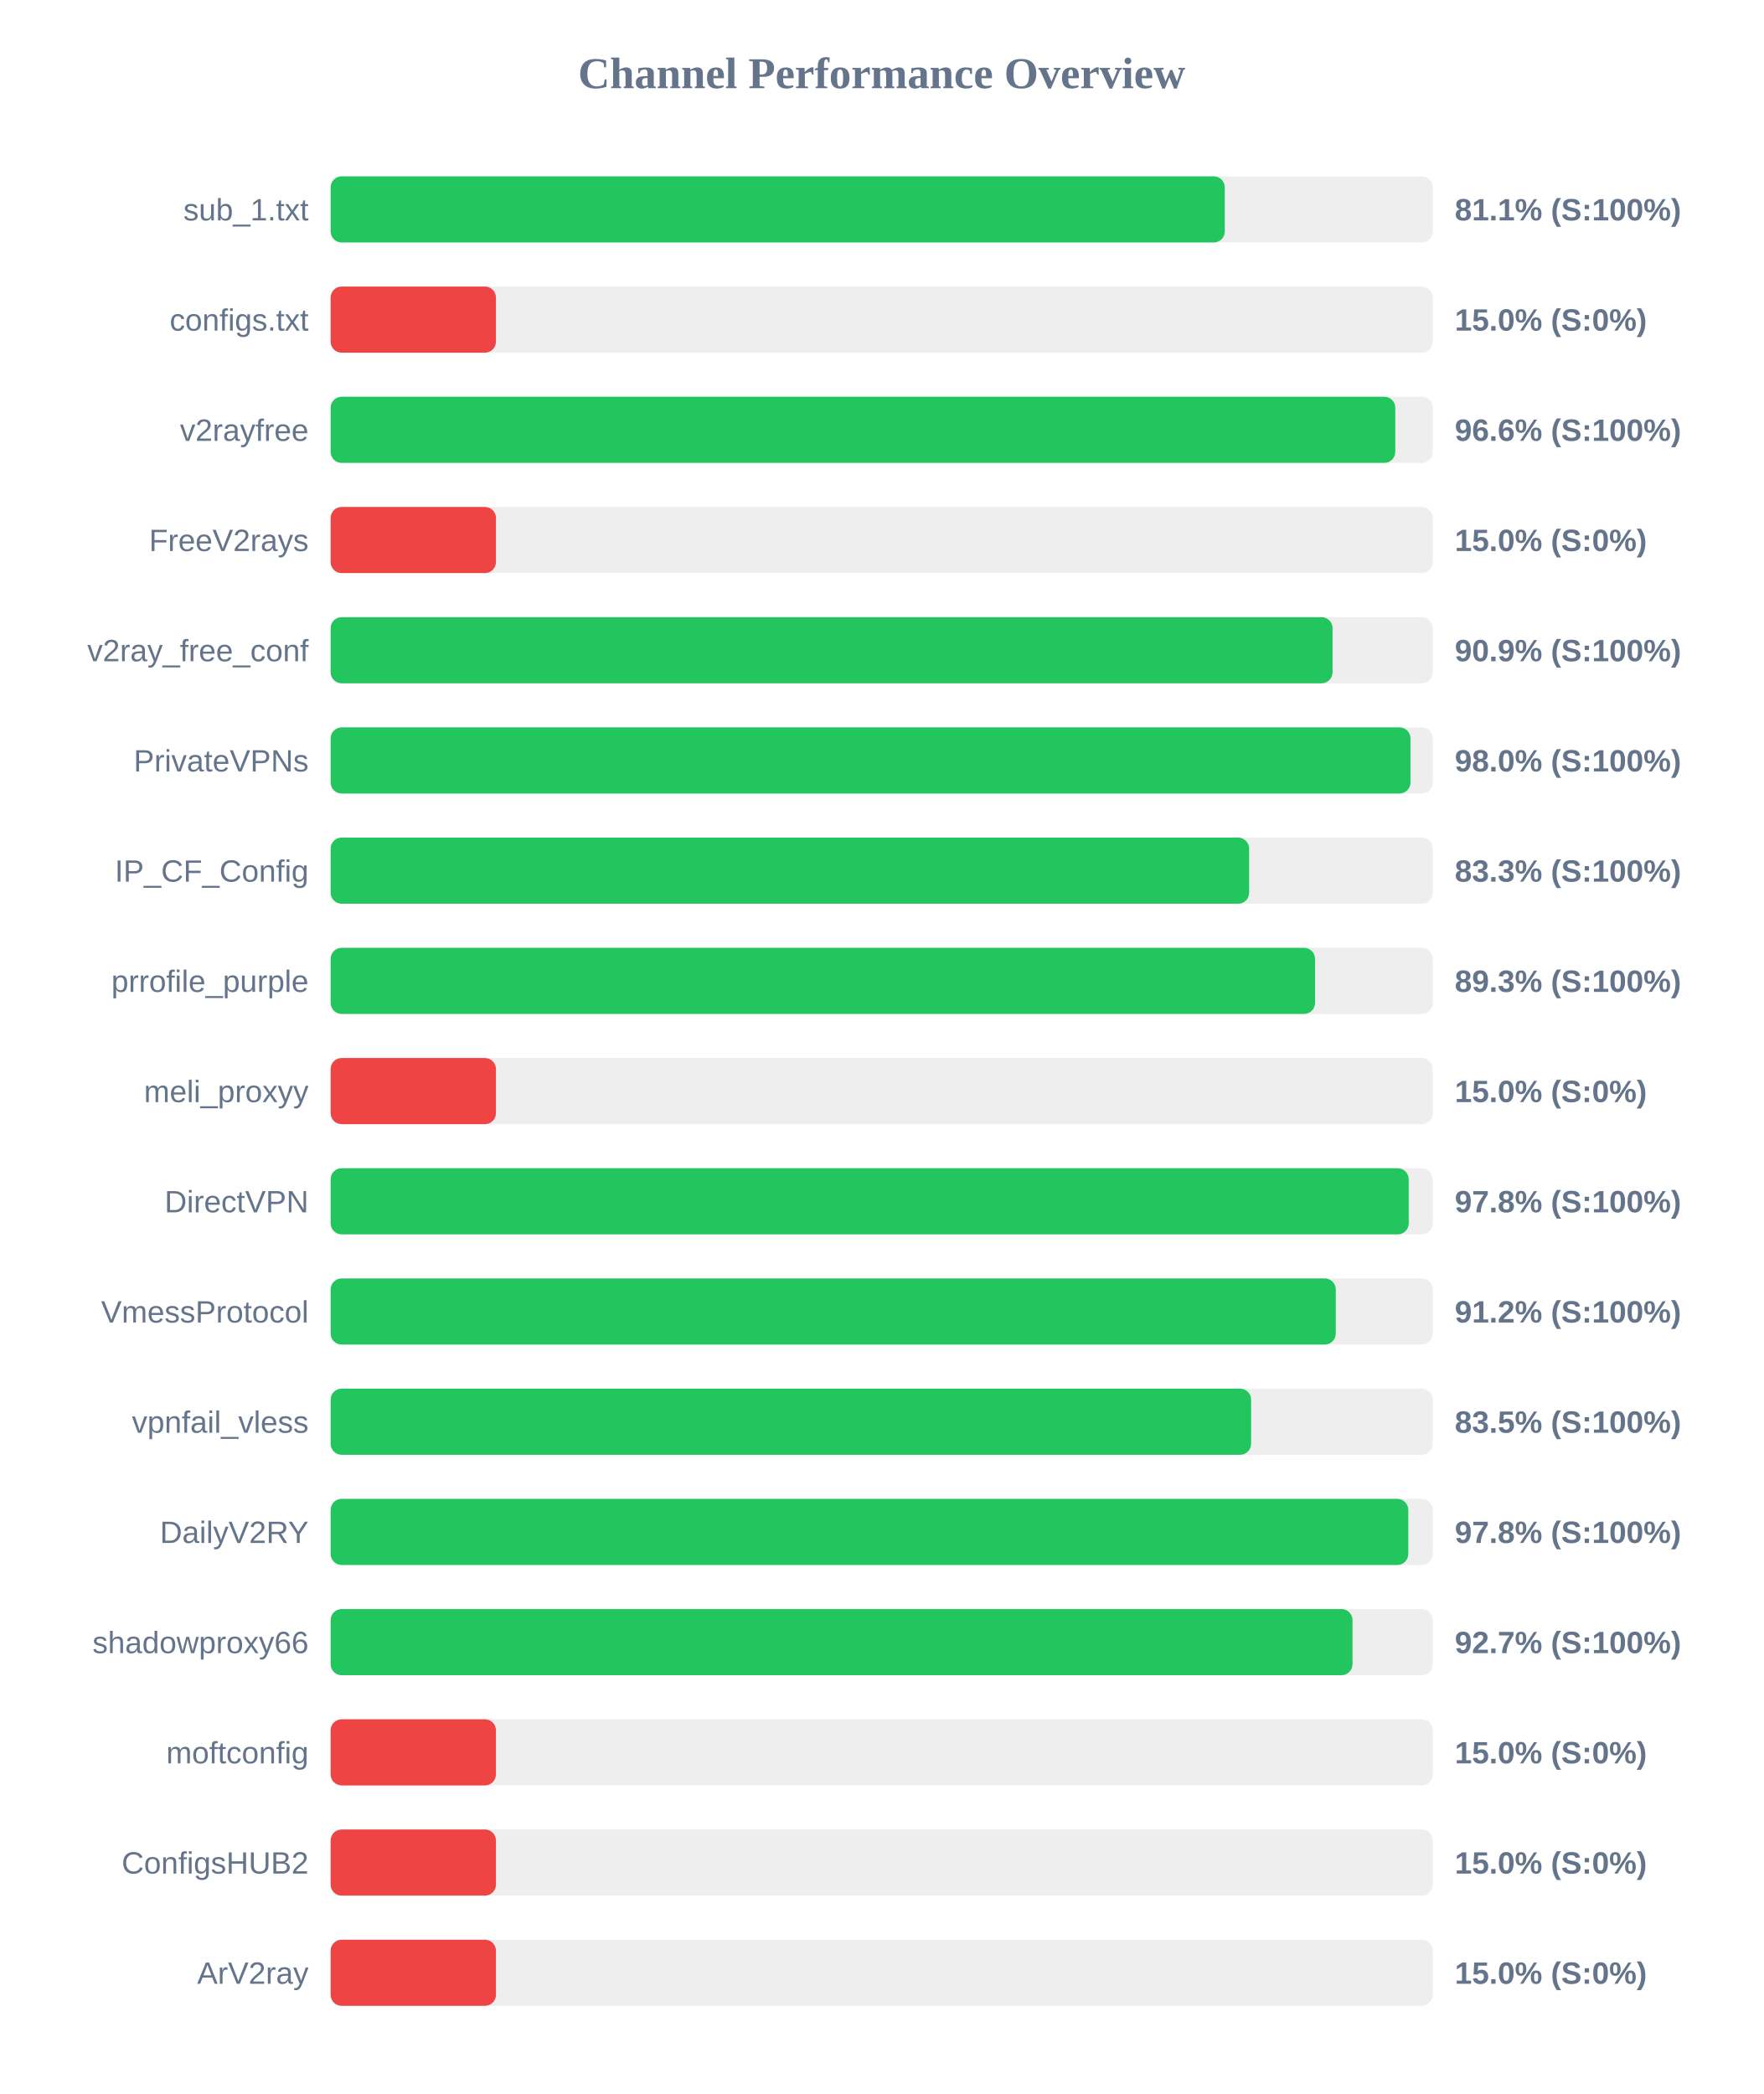
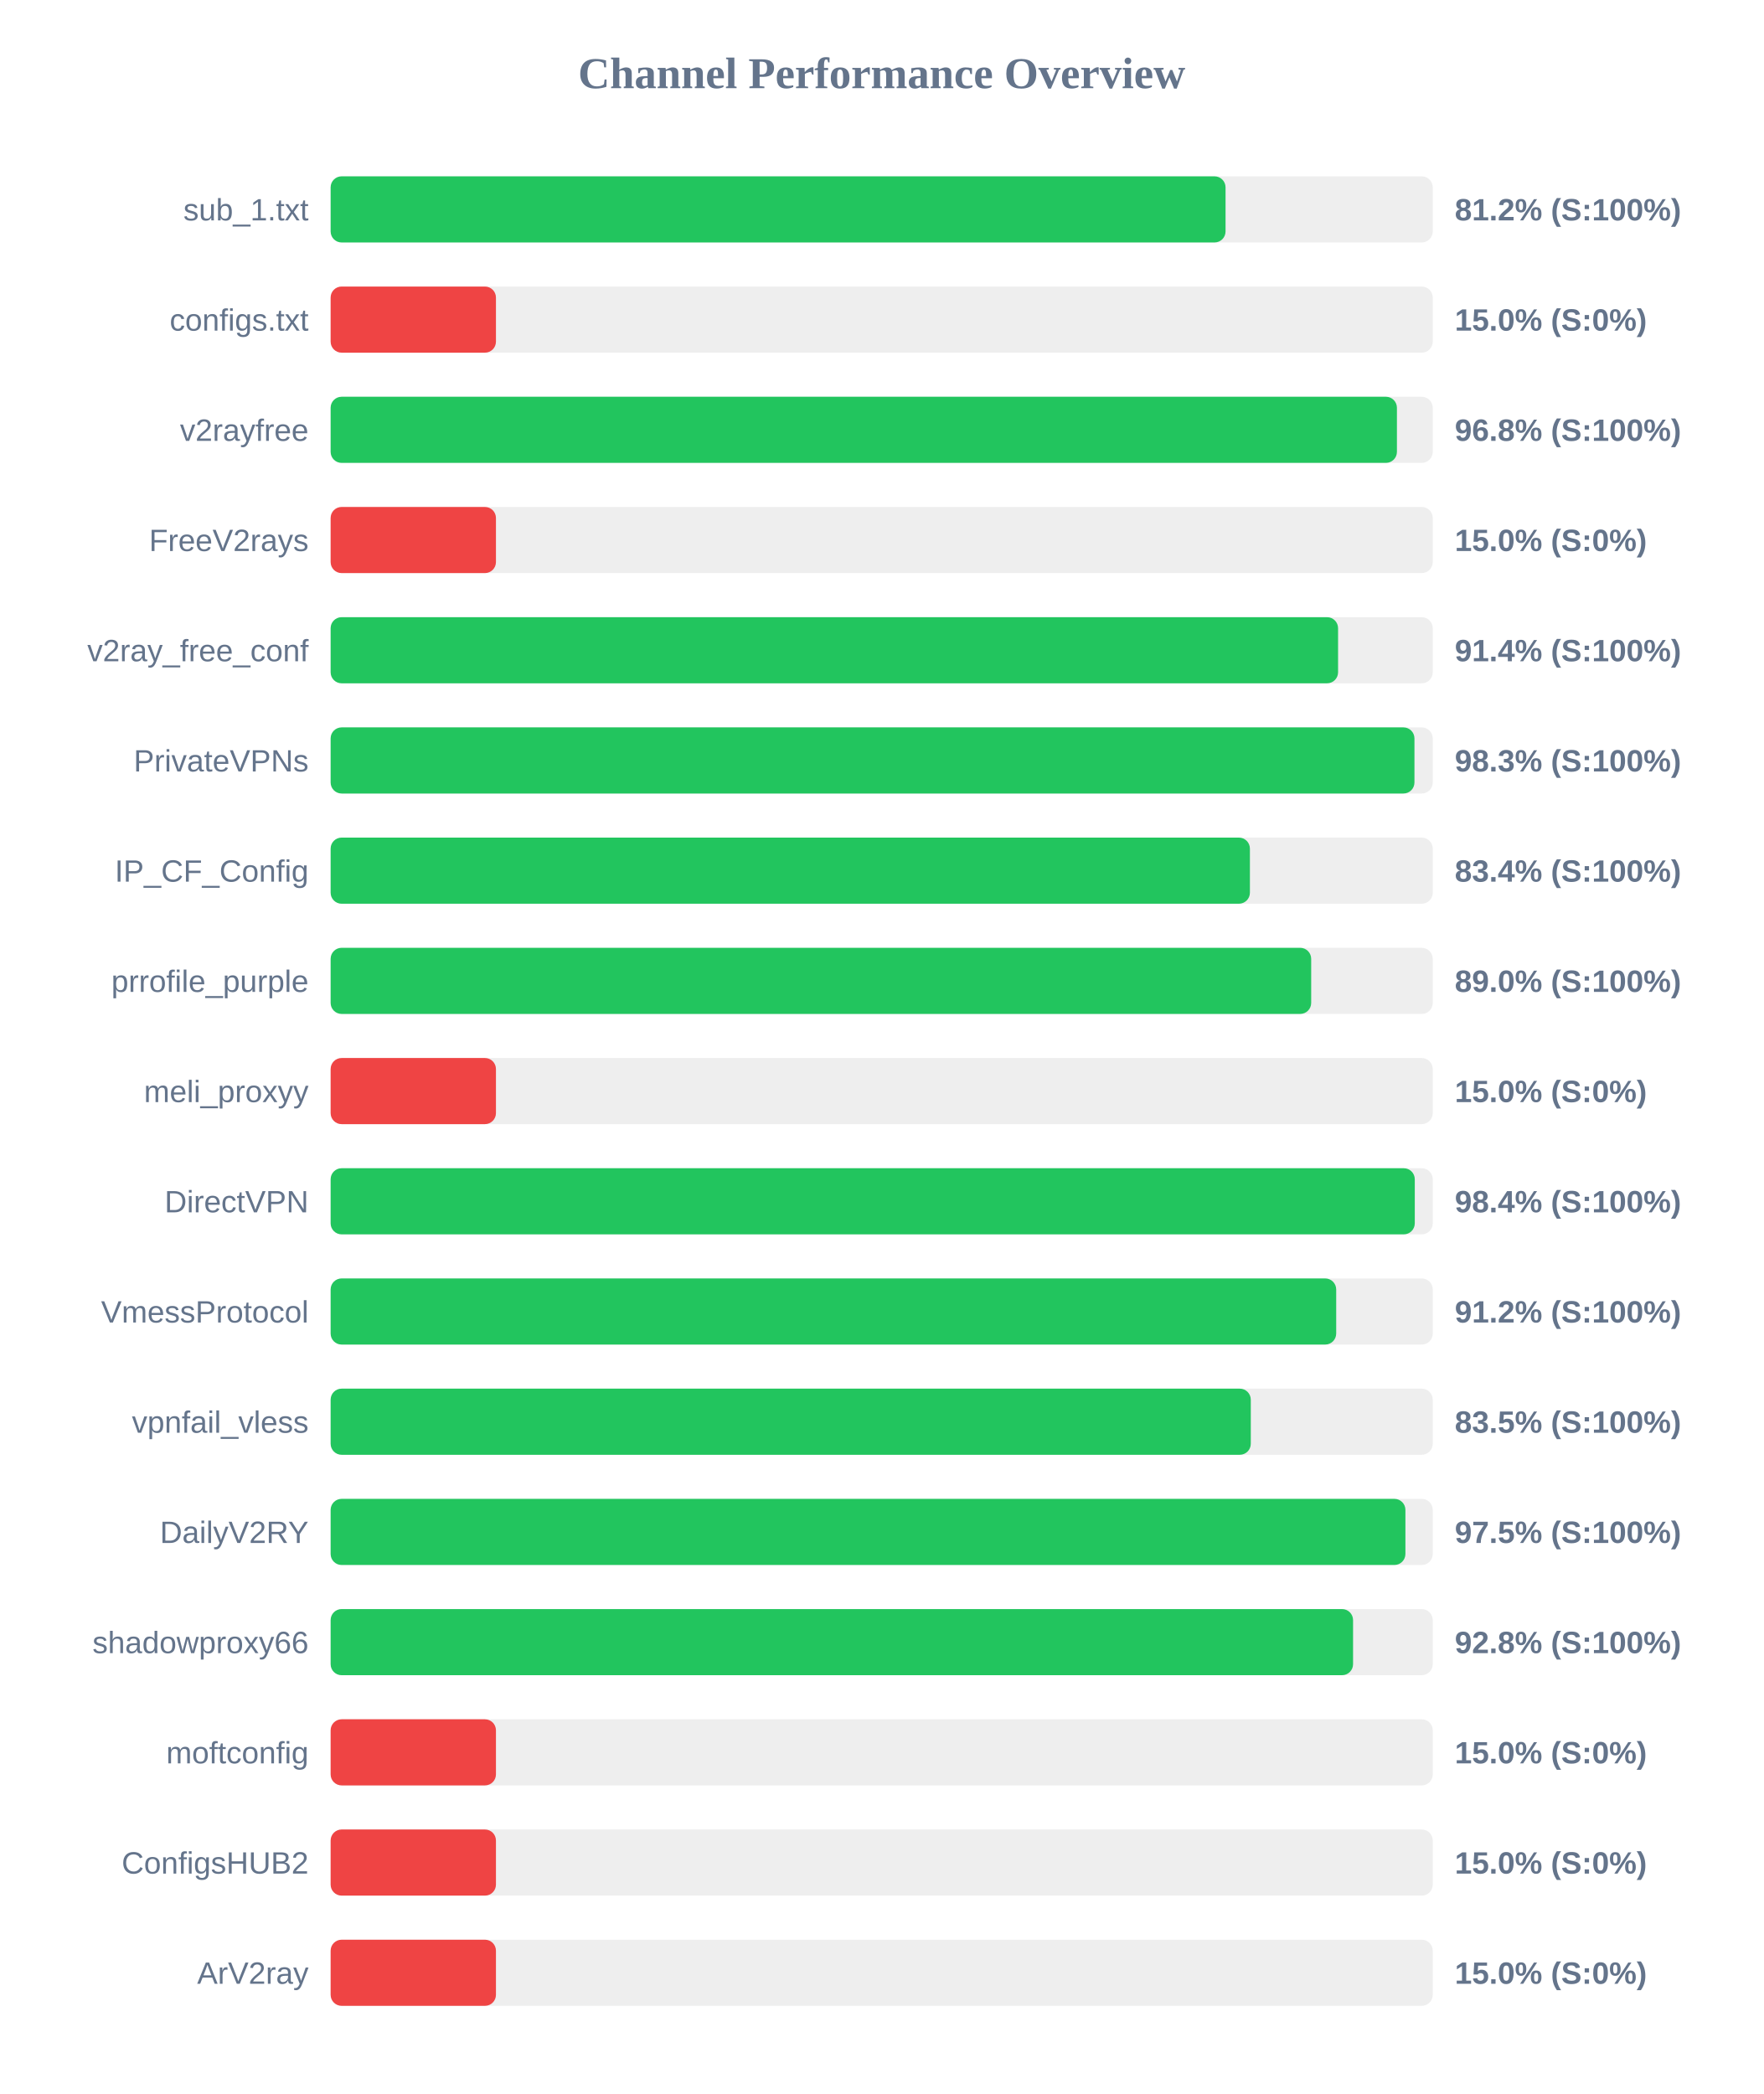
<svg xmlns="http://www.w3.org/2000/svg" width="800" height="950" version="1.1">
  <style>
        .row { font: 14px Arial; fill: #64748b; }
        .score { font: bold 14px Arial; fill: #64748b; }
    </style>
  <text x="400" y="40" text-anchor="middle" font-size="20px" font-weight="bold" fill="#64748b">Channel Performance Overview</text>
  <rect x="150" y="80" width="500" height="30" fill="#eee" rx="5" />
-   <rect x="150" y="80" width="405.65" height="30" fill="#22c55e" rx="5" />
+   <rect x="150" y="80" width="406.0" height="30" fill="#22c55e" rx="5" />
  <text x="140" y="100" text-anchor="end" class="row">sub_1.txt</text>
-   <text x="660" y="100" text-anchor="start" class="score">81.1% (S:100%)</text>
+   <text x="660" y="100" text-anchor="start" class="score">81.2% (S:100%)</text>
  <rect x="150" y="130" width="500" height="30" fill="#eee" rx="5" />
  <rect x="150" y="130" width="75.0" height="30" fill="#ef4444" rx="5" />
  <text x="140" y="150" text-anchor="end" class="row">configs.txt</text>
  <text x="660" y="150" text-anchor="start" class="score">15.0% (S:0%)</text>
  <rect x="150" y="180" width="500" height="30" fill="#eee" rx="5" />
-   <rect x="150" y="180" width="483.0" height="30" fill="#22c55e" rx="5" />
+   <rect x="150" y="180" width="483.75" height="30" fill="#22c55e" rx="5" />
  <text x="140" y="200" text-anchor="end" class="row">v2rayfree</text>
-   <text x="660" y="200" text-anchor="start" class="score">96.6% (S:100%)</text>
+   <text x="660" y="200" text-anchor="start" class="score">96.8% (S:100%)</text>
  <rect x="150" y="230" width="500" height="30" fill="#eee" rx="5" />
  <rect x="150" y="230" width="75.0" height="30" fill="#ef4444" rx="5" />
  <text x="140" y="250" text-anchor="end" class="row">FreeV2rays</text>
  <text x="660" y="250" text-anchor="start" class="score">15.0% (S:0%)</text>
  <rect x="150" y="280" width="500" height="30" fill="#eee" rx="5" />
-   <rect x="150" y="280" width="454.55" height="30" fill="#22c55e" rx="5" />
+   <rect x="150" y="280" width="457.05" height="30" fill="#22c55e" rx="5" />
  <text x="140" y="300" text-anchor="end" class="row">v2ray_free_conf</text>
-   <text x="660" y="300" text-anchor="start" class="score">90.9% (S:100%)</text>
+   <text x="660" y="300" text-anchor="start" class="score">91.4% (S:100%)</text>
  <rect x="150" y="330" width="500" height="30" fill="#eee" rx="5" />
-   <rect x="150" y="330" width="489.9" height="30" fill="#22c55e" rx="5" />
+   <rect x="150" y="330" width="491.7" height="30" fill="#22c55e" rx="5" />
  <text x="140" y="350" text-anchor="end" class="row">PrivateVPNs</text>
-   <text x="660" y="350" text-anchor="start" class="score">98.0% (S:100%)</text>
+   <text x="660" y="350" text-anchor="start" class="score">98.3% (S:100%)</text>
  <rect x="150" y="380" width="500" height="30" fill="#eee" rx="5" />
-   <rect x="150" y="380" width="416.7" height="30" fill="#22c55e" rx="5" />
+   <rect x="150" y="380" width="417.05" height="30" fill="#22c55e" rx="5" />
  <text x="140" y="400" text-anchor="end" class="row">IP_CF_Config</text>
-   <text x="660" y="400" text-anchor="start" class="score">83.3% (S:100%)</text>
+   <text x="660" y="400" text-anchor="start" class="score">83.4% (S:100%)</text>
  <rect x="150" y="430" width="500" height="30" fill="#eee" rx="5" />
-   <rect x="150" y="430" width="446.6" height="30" fill="#22c55e" rx="5" />
+   <rect x="150" y="430" width="444.85" height="30" fill="#22c55e" rx="5" />
  <text x="140" y="450" text-anchor="end" class="row">prrofile_purple</text>
-   <text x="660" y="450" text-anchor="start" class="score">89.3% (S:100%)</text>
+   <text x="660" y="450" text-anchor="start" class="score">89.0% (S:100%)</text>
  <rect x="150" y="480" width="500" height="30" fill="#eee" rx="5" />
  <rect x="150" y="480" width="75.0" height="30" fill="#ef4444" rx="5" />
  <text x="140" y="500" text-anchor="end" class="row">meli_proxyy</text>
  <text x="660" y="500" text-anchor="start" class="score">15.0% (S:0%)</text>
  <rect x="150" y="530" width="500" height="30" fill="#eee" rx="5" />
-   <rect x="150" y="530" width="489.1" height="30" fill="#22c55e" rx="5" />
+   <rect x="150" y="530" width="491.85" height="30" fill="#22c55e" rx="5" />
  <text x="140" y="550" text-anchor="end" class="row">DirectVPN</text>
-   <text x="660" y="550" text-anchor="start" class="score">97.8% (S:100%)</text>
+   <text x="660" y="550" text-anchor="start" class="score">98.4% (S:100%)</text>
  <rect x="150" y="580" width="500" height="30" fill="#eee" rx="5" />
-   <rect x="150" y="580" width="456.0" height="30" fill="#22c55e" rx="5" />
+   <rect x="150" y="580" width="456.2" height="30" fill="#22c55e" rx="5" />
  <text x="140" y="600" text-anchor="end" class="row">VmessProtocol</text>
  <text x="660" y="600" text-anchor="start" class="score">91.2% (S:100%)</text>
  <rect x="150" y="630" width="500" height="30" fill="#eee" rx="5" />
-   <rect x="150" y="630" width="417.6" height="30" fill="#22c55e" rx="5" />
+   <rect x="150" y="630" width="417.45" height="30" fill="#22c55e" rx="5" />
  <text x="140" y="650" text-anchor="end" class="row">vpnfail_vless</text>
  <text x="660" y="650" text-anchor="start" class="score">83.5% (S:100%)</text>
  <rect x="150" y="680" width="500" height="30" fill="#eee" rx="5" />
-   <rect x="150" y="680" width="488.9" height="30" fill="#22c55e" rx="5" />
+   <rect x="150" y="680" width="487.6" height="30" fill="#22c55e" rx="5" />
  <text x="140" y="700" text-anchor="end" class="row">DailyV2RY</text>
-   <text x="660" y="700" text-anchor="start" class="score">97.8% (S:100%)</text>
+   <text x="660" y="700" text-anchor="start" class="score">97.5% (S:100%)</text>
  <rect x="150" y="730" width="500" height="30" fill="#eee" rx="5" />
-   <rect x="150" y="730" width="463.6" height="30" fill="#22c55e" rx="5" />
+   <rect x="150" y="730" width="463.85" height="30" fill="#22c55e" rx="5" />
  <text x="140" y="750" text-anchor="end" class="row">shadowproxy66</text>
-   <text x="660" y="750" text-anchor="start" class="score">92.7% (S:100%)</text>
+   <text x="660" y="750" text-anchor="start" class="score">92.8% (S:100%)</text>
  <rect x="150" y="780" width="500" height="30" fill="#eee" rx="5" />
  <rect x="150" y="780" width="75.0" height="30" fill="#ef4444" rx="5" />
  <text x="140" y="800" text-anchor="end" class="row">moftconfig</text>
  <text x="660" y="800" text-anchor="start" class="score">15.0% (S:0%)</text>
  <rect x="150" y="830" width="500" height="30" fill="#eee" rx="5" />
  <rect x="150" y="830" width="75.0" height="30" fill="#ef4444" rx="5" />
  <text x="140" y="850" text-anchor="end" class="row">ConfigsHUB2</text>
  <text x="660" y="850" text-anchor="start" class="score">15.0% (S:0%)</text>
  <rect x="150" y="880" width="500" height="30" fill="#eee" rx="5" />
  <rect x="150" y="880" width="75.0" height="30" fill="#ef4444" rx="5" />
  <text x="140" y="900" text-anchor="end" class="row">ArV2ray</text>
  <text x="660" y="900" text-anchor="start" class="score">15.0% (S:0%)</text>
</svg>
